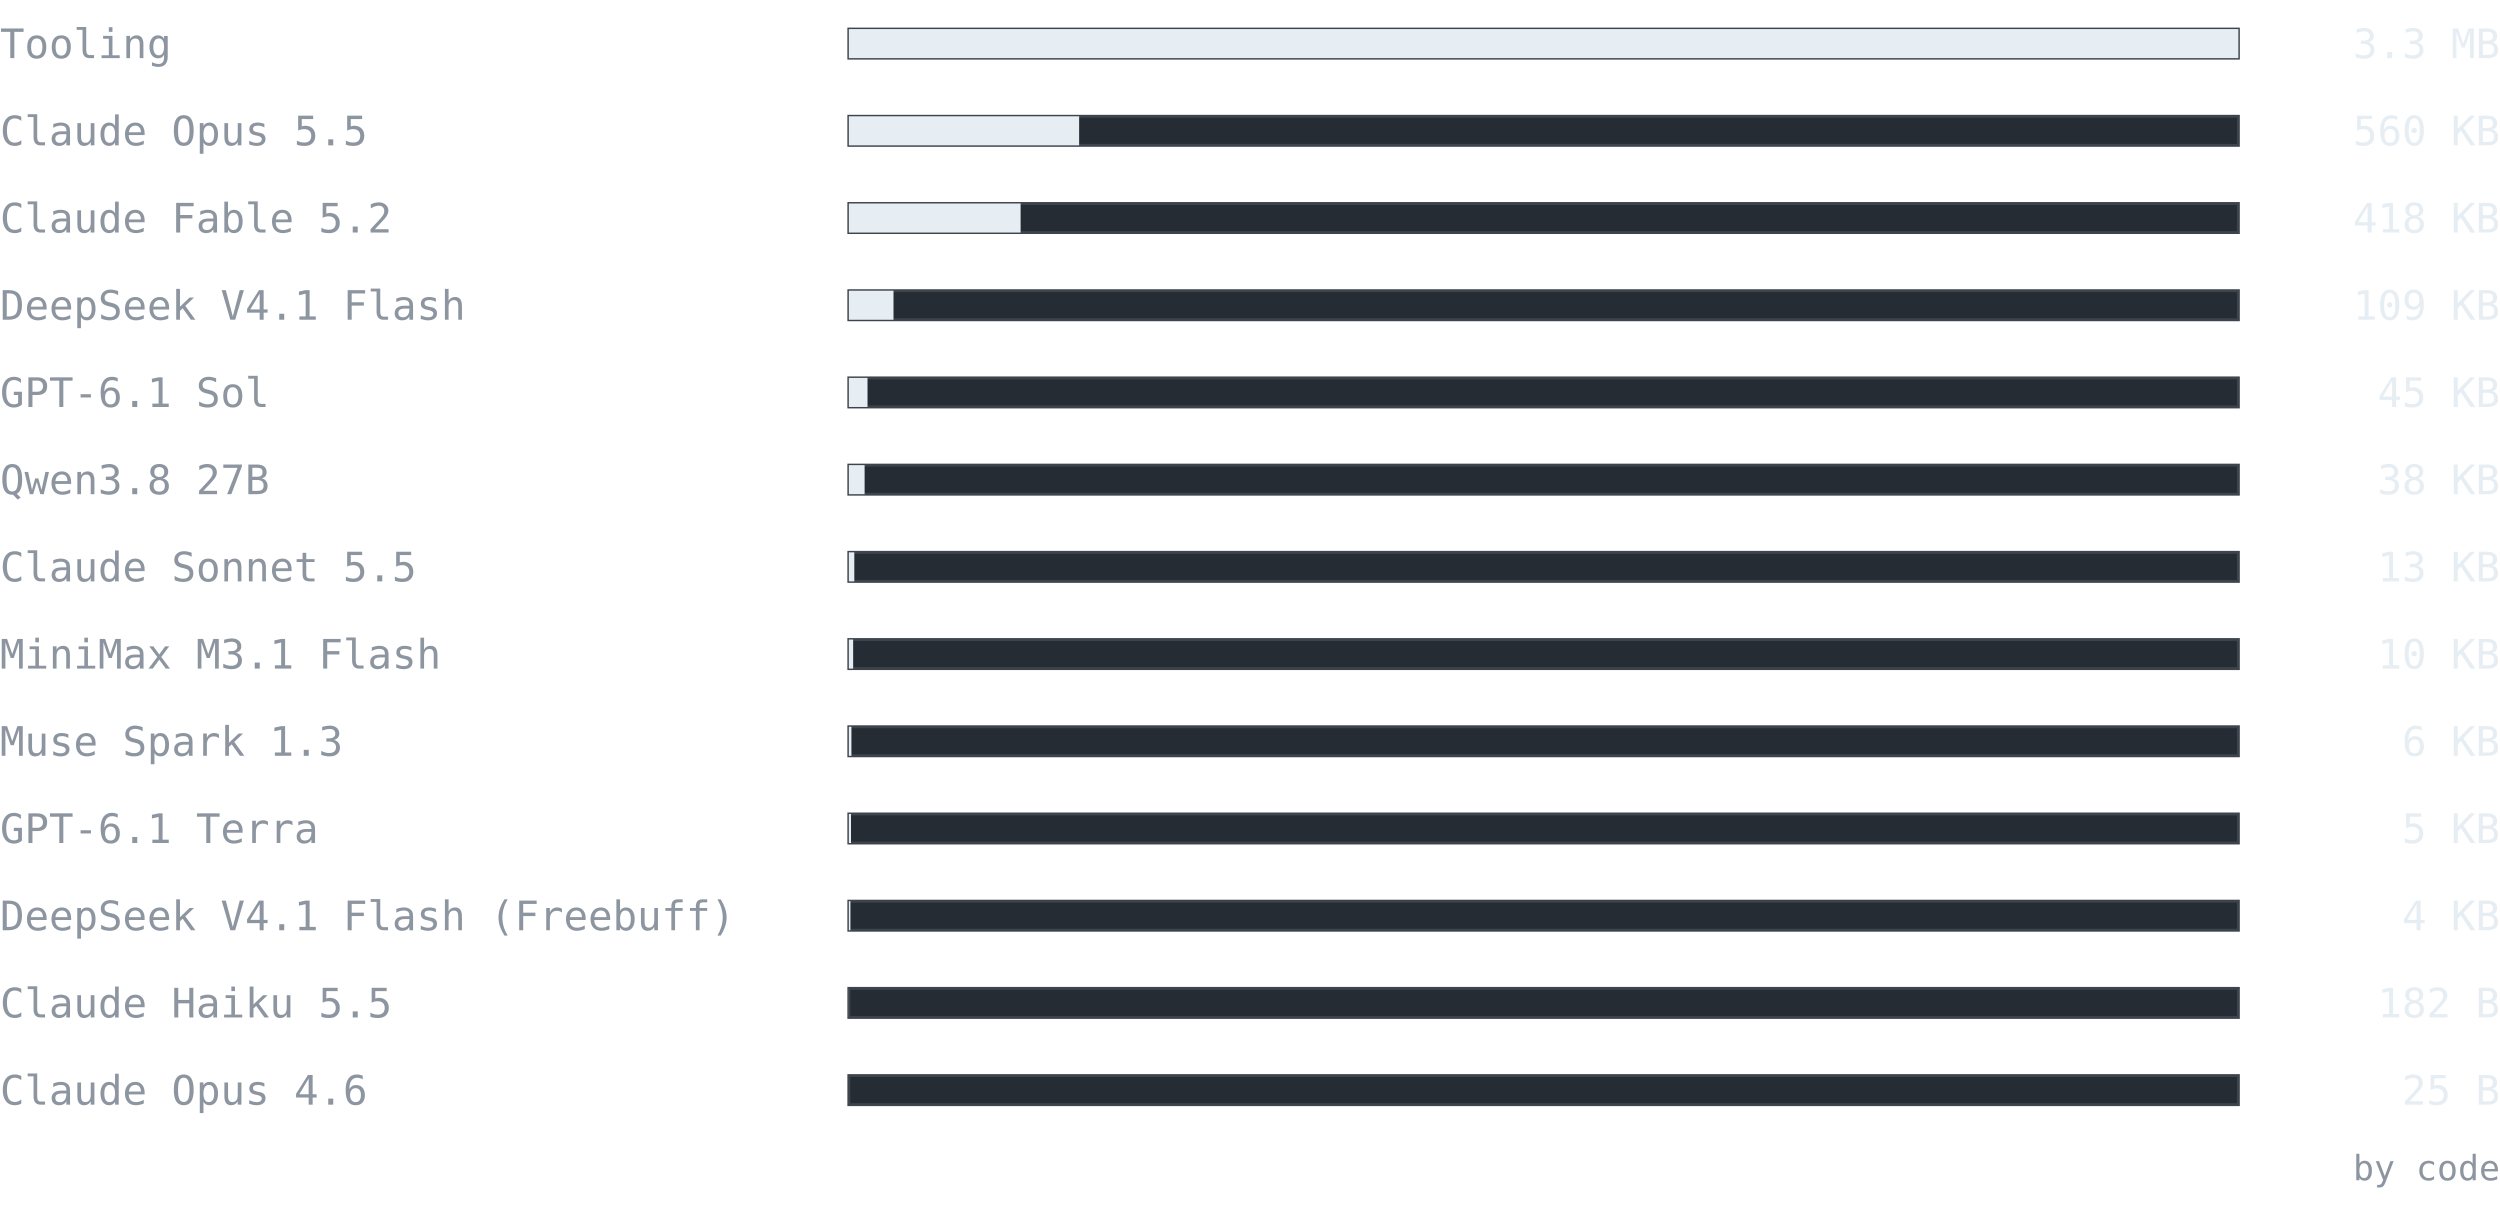
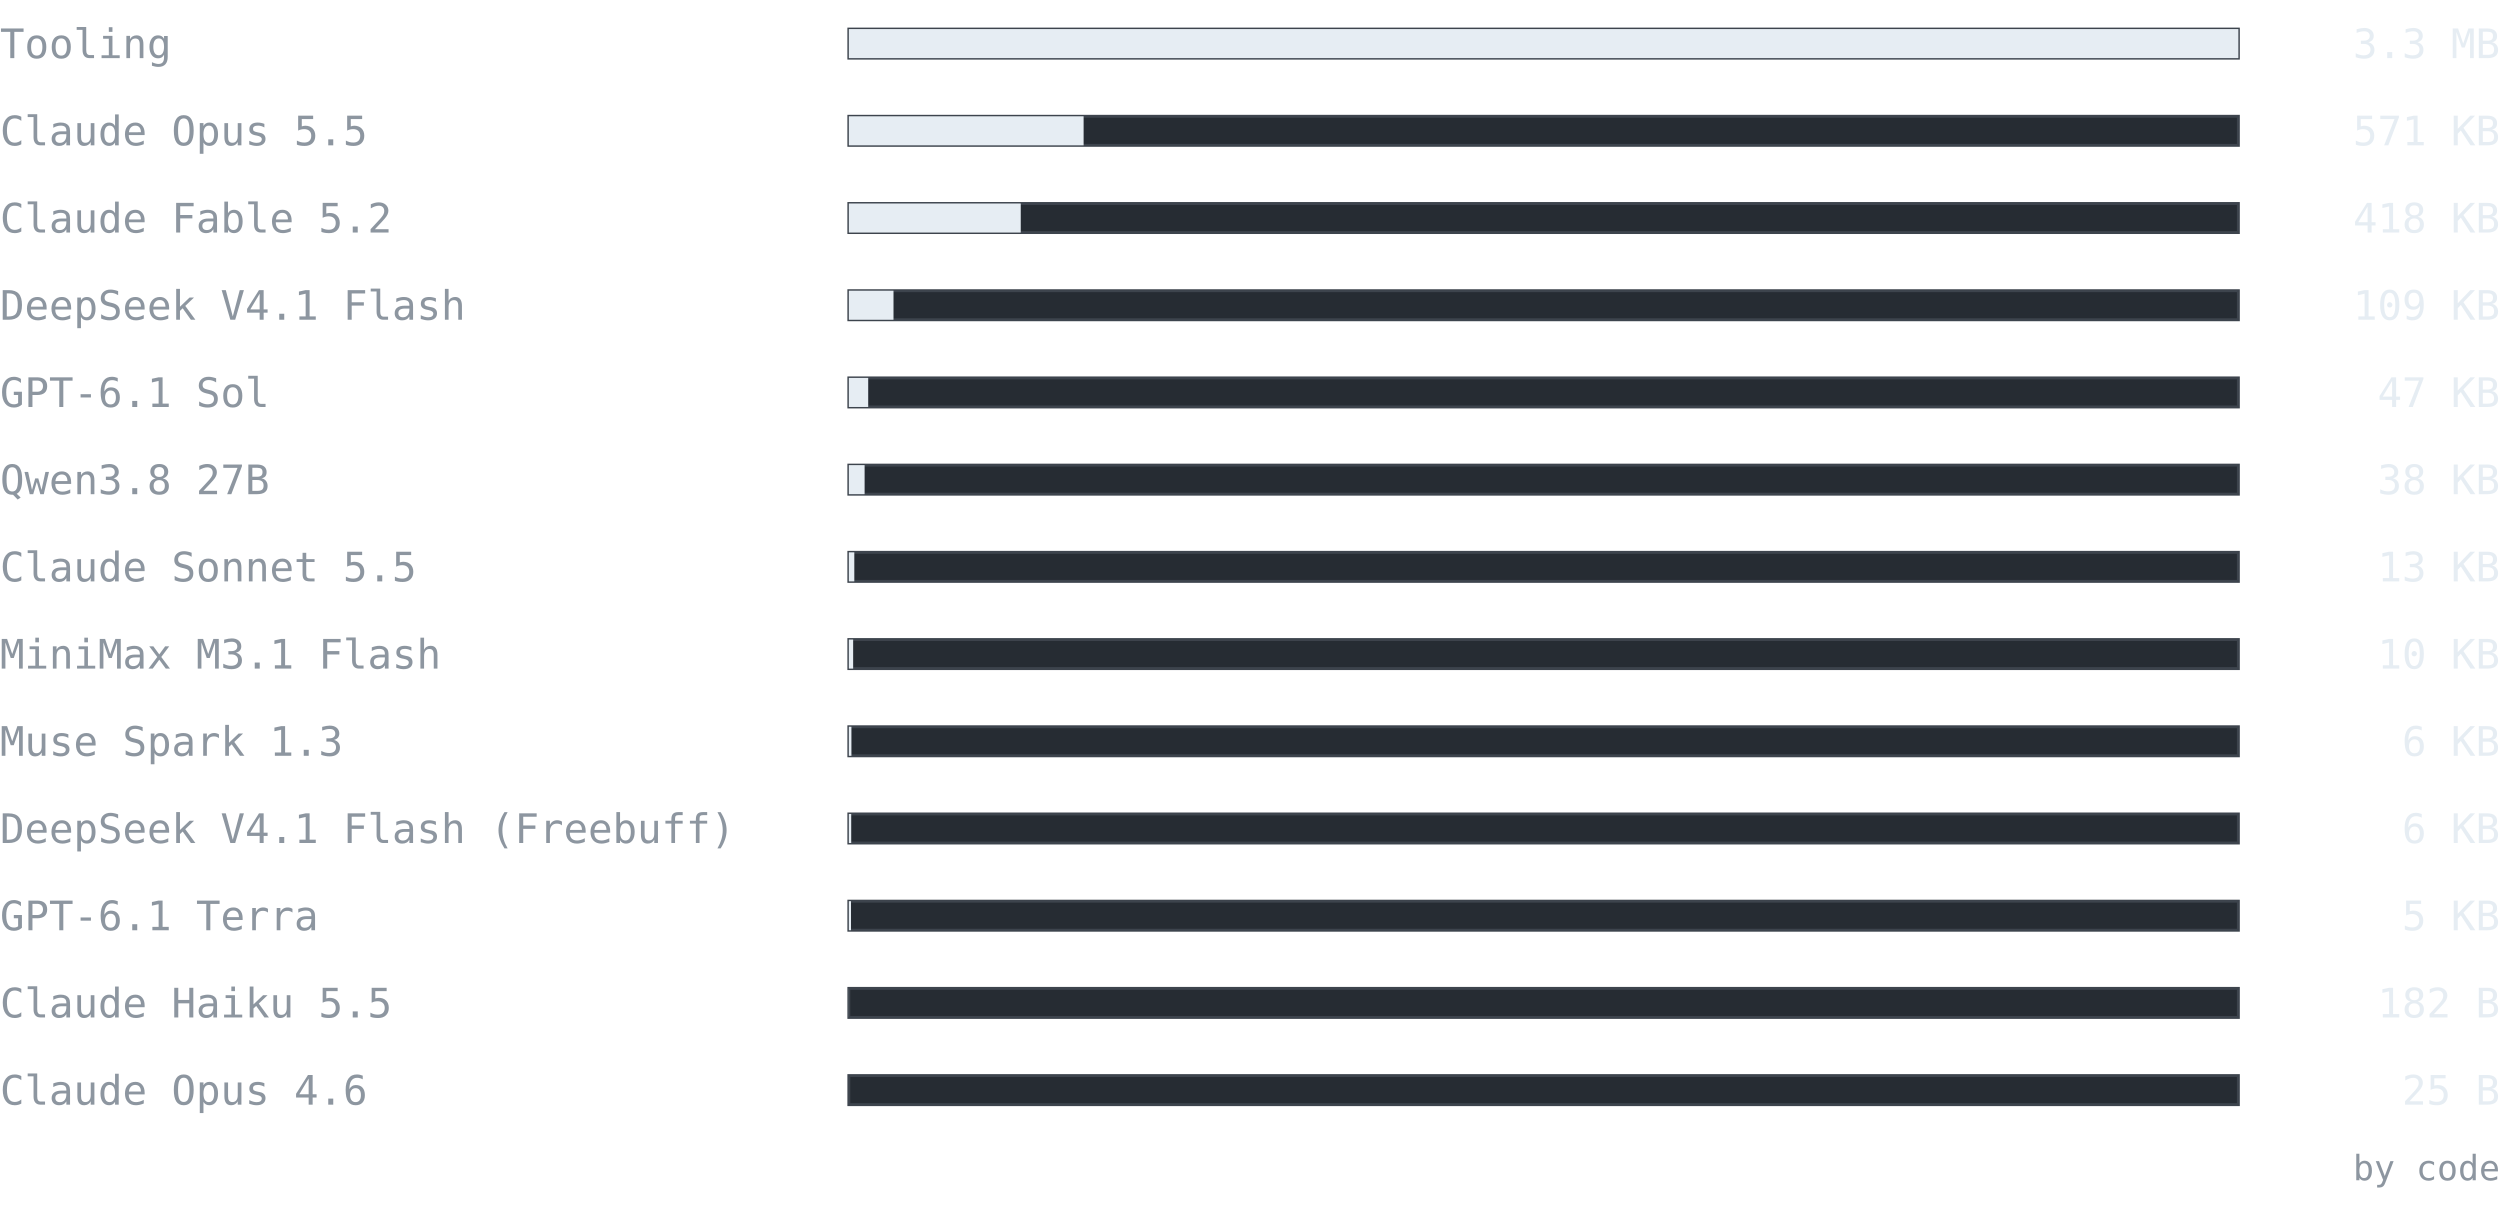
<svg xmlns="http://www.w3.org/2000/svg" width="860" height="420" viewBox="0 0 860 420" font-family="ui-monospace, SFMono-Regular, 'Cascadia Mono', Consolas, 'DejaVu Sans Mono', monospace">
  <text x="0" y="20" font-size="14" fill="#8d96a0" text-anchor="start" font-weight="normal">Tooling</text>
  <rect x="292" y="10" width="478" height="10" fill="#262c33" stroke="#3d444d" />
  <rect x="292" y="10" width="478" height="10" fill="#e6edf3" />
  <text x="860" y="20" font-size="14" fill="#e6edf3" text-anchor="end" font-weight="normal">3.3 MB</text>
  <text x="0" y="50" font-size="14" fill="#8d96a0" text-anchor="start" font-weight="normal">Claude Opus 5.5</text>
  <rect x="292" y="40" width="478" height="10" fill="#262c33" stroke="#3d444d" />
-   <rect x="292" y="40" width="79.222" height="10" fill="#e6edf3" />
-   <text x="860" y="50" font-size="14" fill="#e6edf3" text-anchor="end" font-weight="normal">560 KB</text>
+   <rect x="292" y="40" width="80.762" height="10" fill="#e6edf3" />
+   <text x="860" y="50" font-size="14" fill="#e6edf3" text-anchor="end" font-weight="normal">571 KB</text>
  <text x="0" y="80" font-size="14" fill="#8d96a0" text-anchor="start" font-weight="normal">Claude Fable 5.2</text>
  <rect x="292" y="70" width="478" height="10" fill="#262c33" stroke="#3d444d" />
-   <rect x="292" y="70" width="59.089" height="10" fill="#e6edf3" />
+   <rect x="292" y="70" width="59.137" height="10" fill="#e6edf3" />
  <text x="860" y="80" font-size="14" fill="#e6edf3" text-anchor="end" font-weight="normal">418 KB</text>
  <text x="0" y="110" font-size="14" fill="#8d96a0" text-anchor="start" font-weight="normal">DeepSeek V4.1 Flash</text>
  <rect x="292" y="100" width="478" height="10" fill="#262c33" stroke="#3d444d" />
  <rect x="292" y="100" width="15.366" height="10" fill="#e6edf3" />
  <text x="860" y="110" font-size="14" fill="#e6edf3" text-anchor="end" font-weight="normal">109 KB</text>
  <text x="0" y="140" font-size="14" fill="#8d96a0" text-anchor="start" font-weight="normal">GPT-6.1 Sol</text>
  <rect x="292" y="130" width="478" height="10" fill="#262c33" stroke="#3d444d" />
-   <rect x="292" y="130" width="6.426" height="10" fill="#e6edf3" />
-   <text x="860" y="140" font-size="14" fill="#e6edf3" text-anchor="end" font-weight="normal">45 KB</text>
+   <rect x="292" y="130" width="6.662" height="10" fill="#e6edf3" />
+   <text x="860" y="140" font-size="14" fill="#e6edf3" text-anchor="end" font-weight="normal">47 KB</text>
  <text x="0" y="170" font-size="14" fill="#8d96a0" text-anchor="start" font-weight="normal">Qwen3.8 27B</text>
  <rect x="292" y="160" width="478" height="10" fill="#262c33" stroke="#3d444d" />
  <rect x="292" y="160" width="5.426" height="10" fill="#e6edf3" />
  <text x="860" y="170" font-size="14" fill="#e6edf3" text-anchor="end" font-weight="normal">38 KB</text>
  <text x="0" y="200" font-size="14" fill="#8d96a0" text-anchor="start" font-weight="normal">Claude Sonnet 5.5</text>
  <rect x="292" y="190" width="478" height="10" fill="#262c33" stroke="#3d444d" />
  <rect x="292" y="190" width="1.884" height="10" fill="#e6edf3" />
  <text x="860" y="200" font-size="14" fill="#e6edf3" text-anchor="end" font-weight="normal">13 KB</text>
  <text x="0" y="230" font-size="14" fill="#8d96a0" text-anchor="start" font-weight="normal">MiniMax M3.1 Flash</text>
  <rect x="292" y="220" width="478" height="10" fill="#262c33" stroke="#3d444d" />
  <rect x="292" y="220" width="1.483" height="10" fill="#e6edf3" />
  <text x="860" y="230" font-size="14" fill="#e6edf3" text-anchor="end" font-weight="normal">10 KB</text>
  <text x="0" y="260" font-size="14" fill="#8d96a0" text-anchor="start" font-weight="normal">Muse Spark 1.3</text>
  <rect x="292" y="250" width="478" height="10" fill="#262c33" stroke="#3d444d" />
  <rect x="292" y="250" width="0.891" height="10" fill="#e6edf3" />
  <text x="860" y="260" font-size="14" fill="#e6edf3" text-anchor="end" font-weight="normal">6 KB</text>
-   <text x="0" y="290" font-size="14" fill="#8d96a0" text-anchor="start" font-weight="normal">GPT-6.1 Terra</text>
+   <text x="0" y="290" font-size="14" fill="#8d96a0" text-anchor="start" font-weight="normal">DeepSeek V4.1 Flash (Freebuff)</text>
  <rect x="292" y="280" width="478" height="10" fill="#262c33" stroke="#3d444d" />
-   <rect x="292" y="280" width="0.745" height="10" fill="#e6edf3" />
-   <text x="860" y="290" font-size="14" fill="#e6edf3" text-anchor="end" font-weight="normal">5 KB</text>
-   <text x="0" y="320" font-size="14" fill="#8d96a0" text-anchor="start" font-weight="normal">DeepSeek V4.1 Flash (Freebuff)</text>
+   <rect x="292" y="280" width="0.817" height="10" fill="#e6edf3" />
+   <text x="860" y="290" font-size="14" fill="#e6edf3" text-anchor="end" font-weight="normal">6 KB</text>
+   <text x="0" y="320" font-size="14" fill="#8d96a0" text-anchor="start" font-weight="normal">GPT-6.1 Terra</text>
  <rect x="292" y="310" width="478" height="10" fill="#262c33" stroke="#3d444d" />
-   <rect x="292" y="310" width="0.545" height="10" fill="#e6edf3" />
-   <text x="860" y="320" font-size="14" fill="#e6edf3" text-anchor="end" font-weight="normal">4 KB</text>
+   <rect x="292" y="310" width="0.745" height="10" fill="#e6edf3" />
+   <text x="860" y="320" font-size="14" fill="#e6edf3" text-anchor="end" font-weight="normal">5 KB</text>
  <text x="0" y="350" font-size="14" fill="#8d96a0" text-anchor="start" font-weight="normal">Claude Haiku 5.5</text>
  <rect x="292" y="340" width="478" height="10" fill="#262c33" stroke="#3d444d" />
  <rect x="292" y="340" width="0.025" height="10" fill="#e6edf3" />
  <text x="860" y="350" font-size="14" fill="#e6edf3" text-anchor="end" font-weight="normal">182 B</text>
  <text x="0" y="380" font-size="14" fill="#8d96a0" text-anchor="start" font-weight="normal">Claude Opus 4.6</text>
  <rect x="292" y="370" width="478" height="10" fill="#262c33" stroke="#3d444d" />
  <rect x="292" y="370" width="0.003" height="10" fill="#e6edf3" />
  <text x="860" y="380" font-size="14" fill="#e6edf3" text-anchor="end" font-weight="normal">25 B</text>
  <text x="860" y="406" font-size="12" fill="#8d96a0" text-anchor="end" font-weight="normal">by code</text>
</svg>
